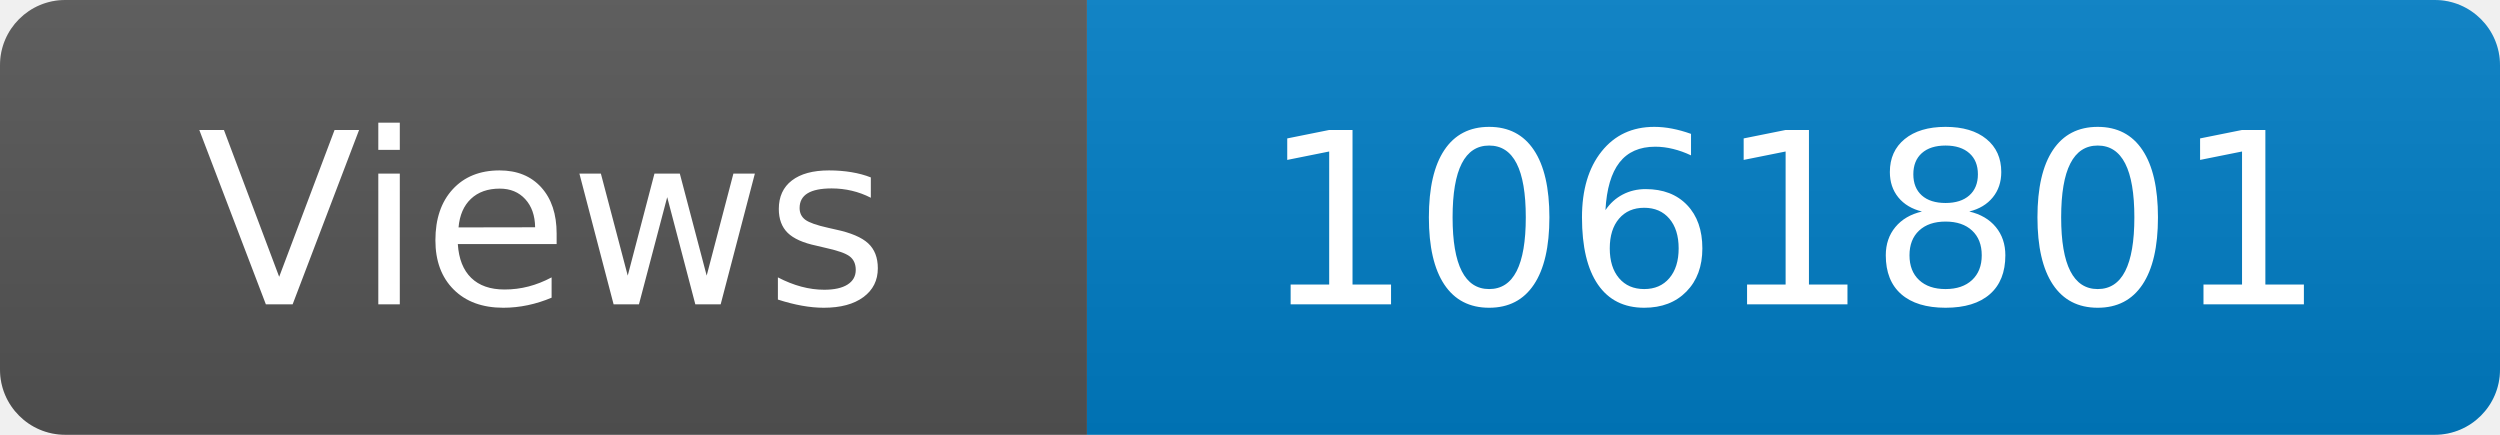
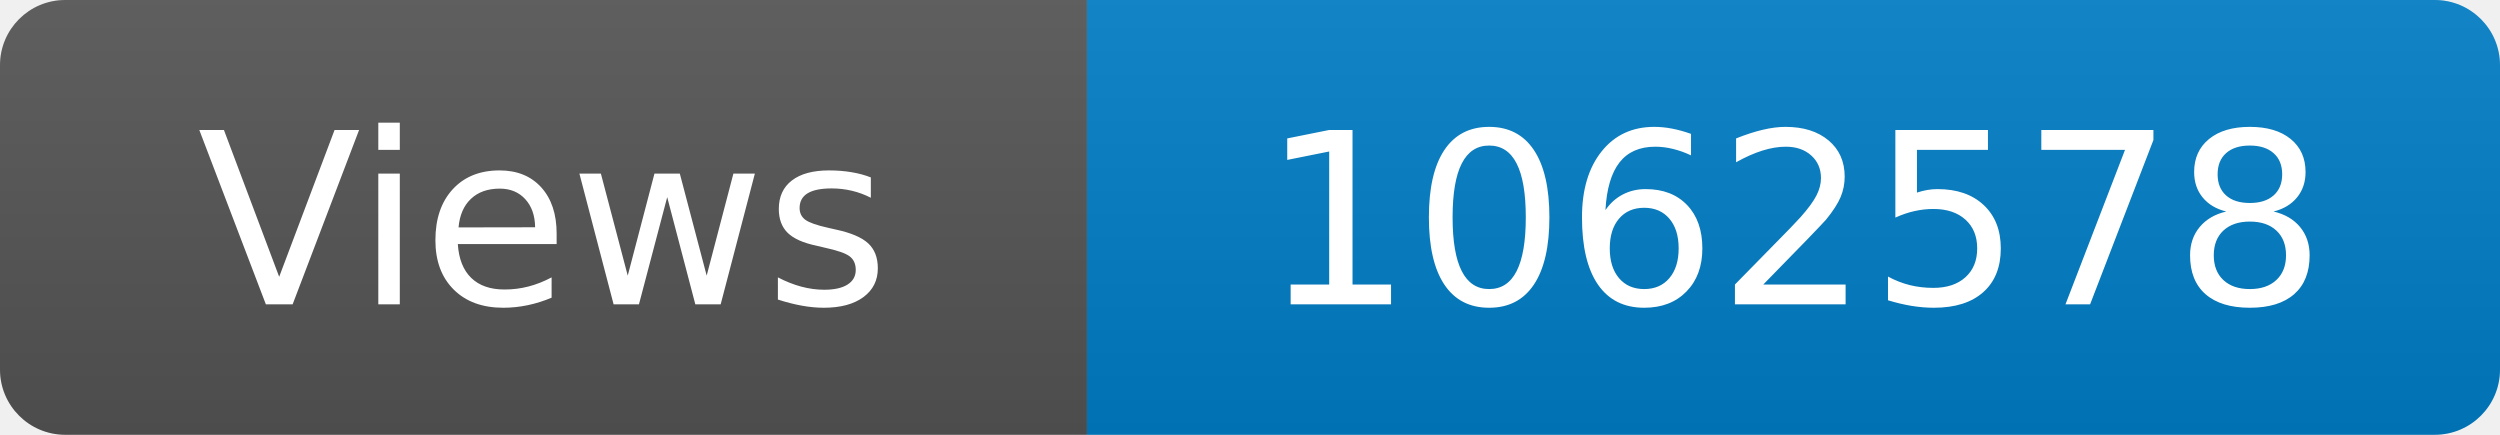
<svg xmlns="http://www.w3.org/2000/svg" width="115" height="20" role="img" aria-label="Maintained?: yes">
  <linearGradient id="s" x2="0" y2="100%">
    <stop offset="0" stop-color="#bbb" stop-opacity=".1" />
    <stop offset="1" stop-opacity=".1" />
  </linearGradient>
  <clipPath id="r">
    <rect width="115" height="20" rx="3" fill="#fff" />
  </clipPath>
  <g clip-path="url(#r)">
    <rect width="50" height="20" fill="#555" />
    <rect x="50" width="160" height="20" fill="#007ec6" />
    <rect width="115" height="20" fill="url(#s)" />
  </g>
  <g fill="#fff" text-anchor="middle" font-family="Verdana,Geneva,DejaVu Sans,sans-serif" font-size="110">
    <text x="250" y="140" transform="scale(.1)" fill="#fff">Views</text>
-     <text x="825" y="140" transform="scale(.1)" fill="#fff">1061801</text>
+     <text x="825" y="140" transform="scale(.1)" fill="#fff">1062578</text>
  </g>
</svg>
